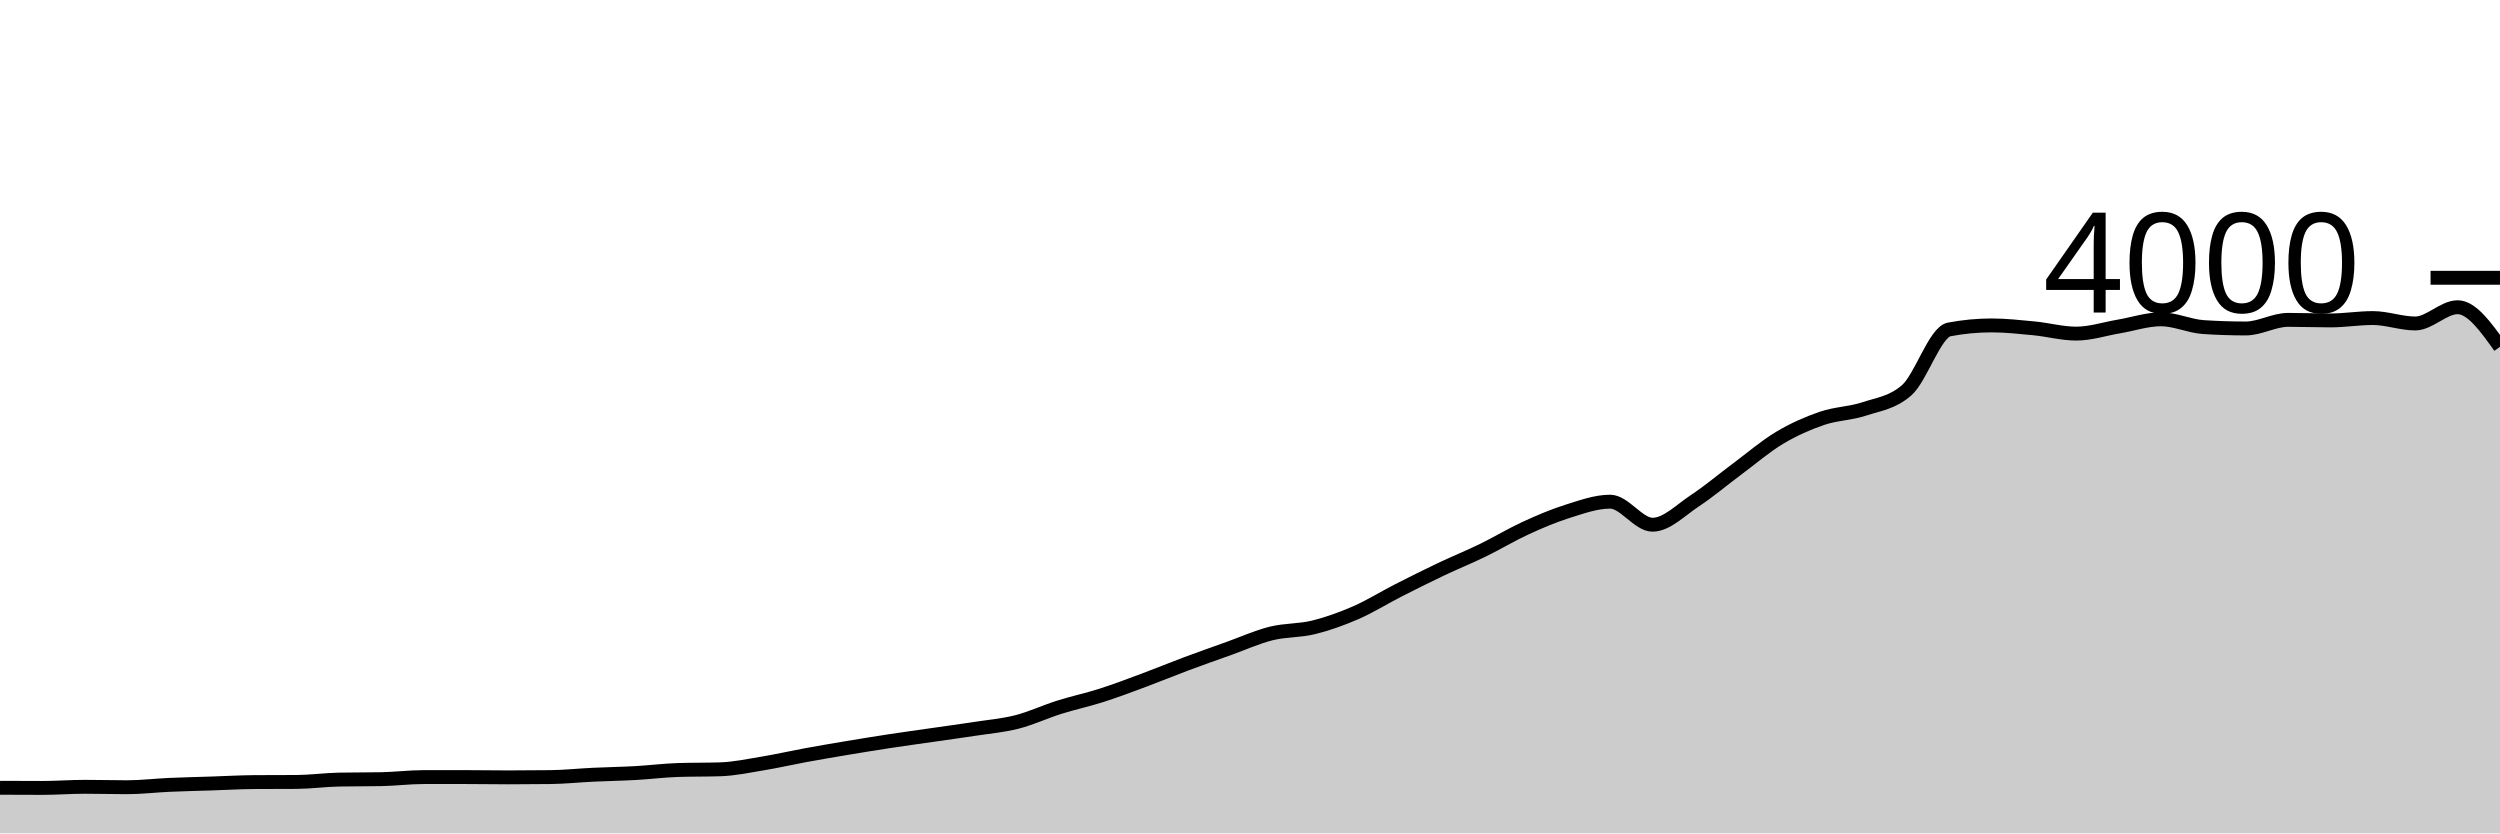
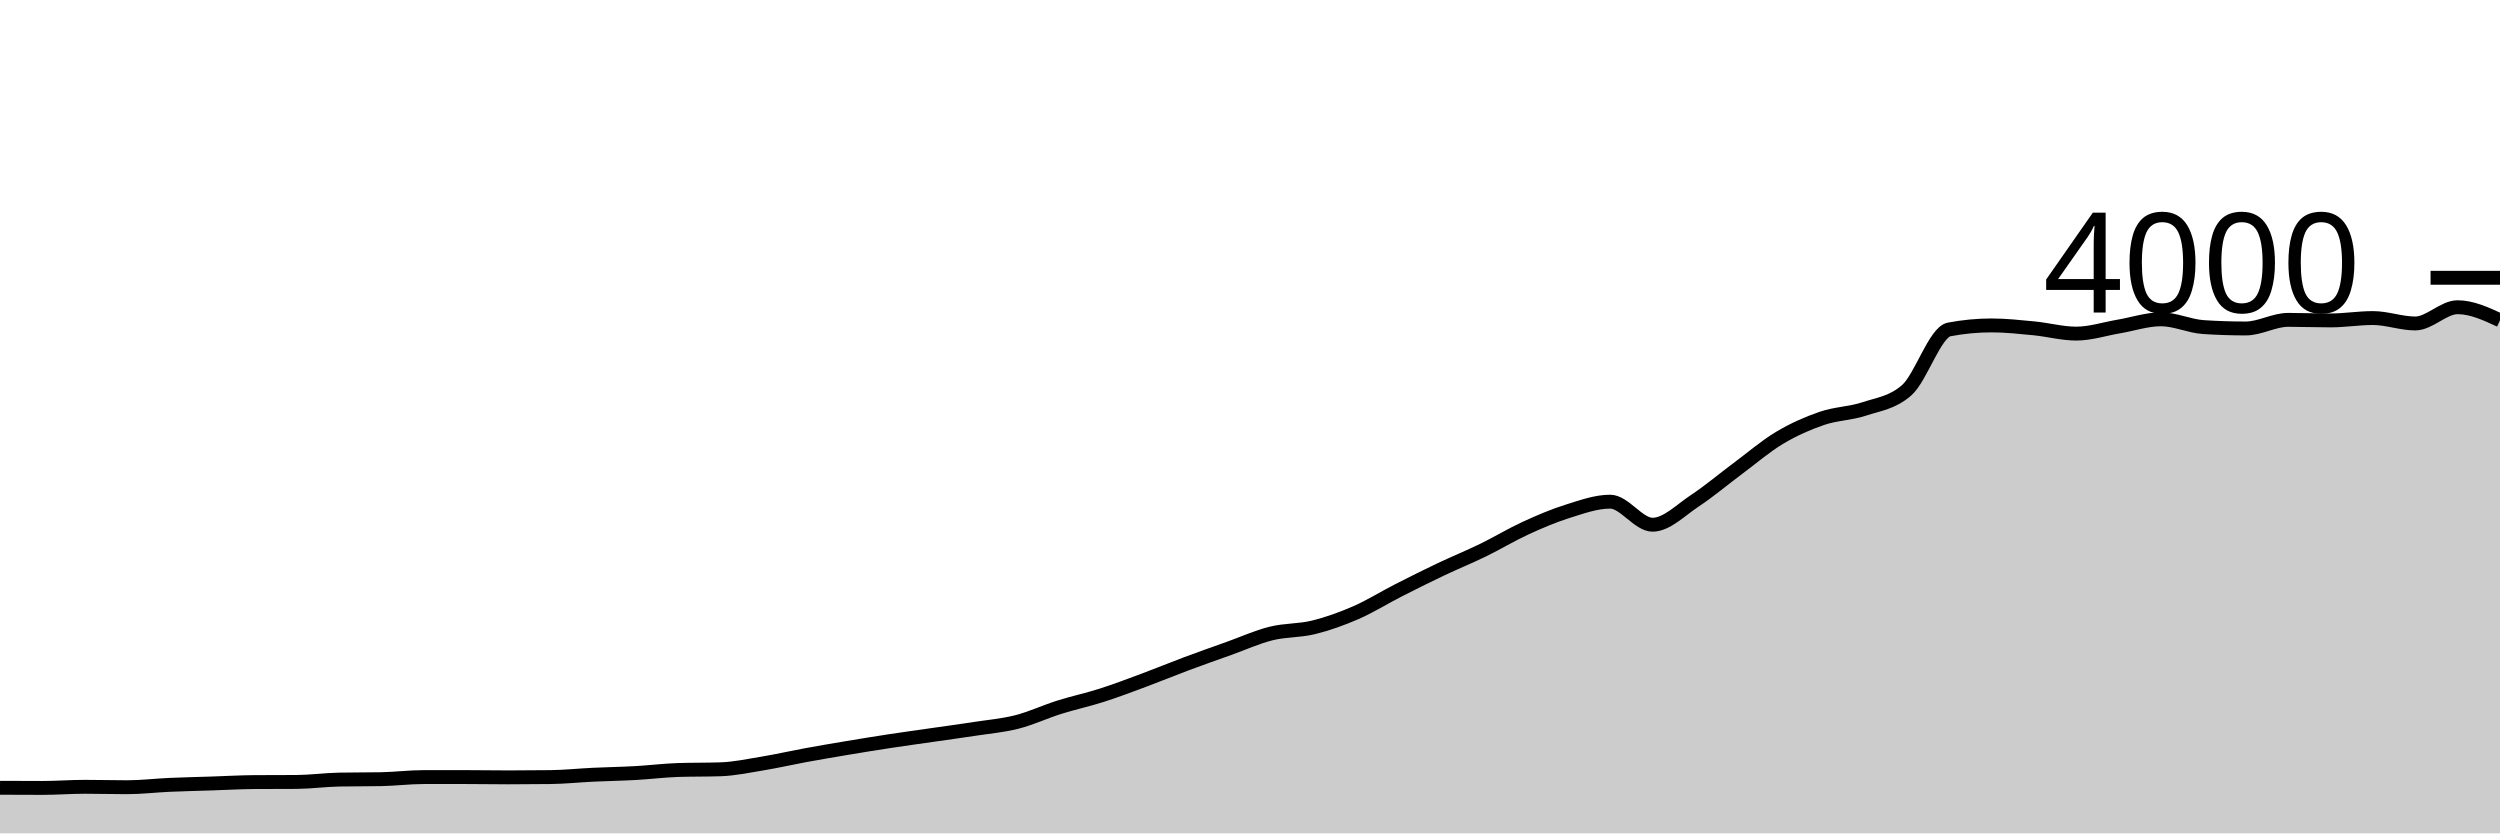
<svg xmlns="http://www.w3.org/2000/svg" viewBox="0 0 180 60">
  <g transform="translate(0,20)">
-     <path class="area" fill="rgba(0, 0, 0, 0.2)" d="M0,36.72C1.017,36.725,2.034,36.73,3.051,36.73C4.068,36.73,5.085,36.65,6.102,36.65C7.119,36.65,8.136,36.68,9.153,36.68C10.169,36.68,11.186,36.555,12.203,36.51C13.22,36.465,14.237,36.443,15.254,36.41C16.271,36.377,17.288,36.317,18.305,36.31C19.322,36.303,20.339,36.307,21.356,36.3C22.373,36.293,23.39,36.15,24.407,36.13C25.424,36.11,26.441,36.12,27.458,36.1C28.475,36.08,29.492,35.95,30.508,35.95C31.525,35.95,32.542,35.95,33.559,35.95C34.576,35.95,35.593,35.97,36.61,35.97C37.627,35.97,38.644,35.963,39.661,35.95C40.678,35.937,41.695,35.828,42.712,35.78C43.729,35.732,44.746,35.717,45.763,35.66C46.78,35.603,47.797,35.473,48.814,35.44C49.831,35.407,50.847,35.423,51.864,35.39C52.881,35.357,53.898,35.138,54.915,34.97C55.932,34.802,56.949,34.567,57.966,34.38C58.983,34.193,60,34.02,61.017,33.85C62.034,33.68,63.051,33.515,64.068,33.36C65.085,33.205,66.102,33.067,67.119,32.92C68.136,32.773,69.153,32.637,70.169,32.48C71.186,32.323,72.203,32.24,73.22,31.98C74.237,31.72,75.254,31.24,76.271,30.92C77.288,30.6,78.305,30.385,79.322,30.06C80.339,29.735,81.356,29.348,82.373,28.97C83.39,28.592,84.407,28.17,85.424,27.79C86.441,27.41,87.458,27.053,88.475,26.69C89.492,26.327,90.508,25.863,91.525,25.61C92.542,25.357,93.559,25.42,94.576,25.17C95.593,24.92,96.61,24.553,97.627,24.11C98.644,23.667,99.661,23.028,100.678,22.51C101.695,21.992,102.712,21.483,103.729,21C104.746,20.517,105.763,20.105,106.78,19.61C107.797,19.115,108.814,18.497,109.831,18.03C110.847,17.563,111.864,17.128,112.881,16.81C113.898,16.492,114.915,16.12,115.932,16.12C116.949,16.12,117.966,17.78,118.983,17.78C120,17.78,121.017,16.72,122.034,16.05C123.051,15.38,124.068,14.515,125.085,13.76C126.102,13.005,127.119,12.127,128.136,11.52C129.153,10.913,130.169,10.467,131.186,10.12C132.203,9.773,133.22,9.778,134.237,9.44C135.254,9.102,136.271,8.99,137.288,8.09C138.305,7.19,139.322,3.913,140.339,3.72C141.356,3.527,142.373,3.43,143.39,3.43C144.407,3.43,145.424,3.542,146.441,3.64C147.458,3.738,148.475,4.02,149.492,4.02C150.508,4.02,151.525,3.682,152.542,3.51C153.559,3.338,154.576,2.99,155.593,2.99C156.61,2.99,157.627,3.483,158.644,3.55C159.661,3.617,160.678,3.65,161.695,3.65C162.712,3.65,163.729,3.03,164.746,3.03C165.763,3.03,166.78,3.07,167.797,3.07C168.814,3.07,169.831,2.9,170.847,2.9C171.864,2.9,172.881,3.29,173.898,3.29C174.915,3.29,175.932,2.12,176.949,2.12C177.966,2.12,178.983,3.545,180,4.97L180,40C178.983,40,177.966,40,176.949,40C175.932,40,174.915,40,173.898,40C172.881,40,171.864,40,170.847,40C169.831,40,168.814,40,167.797,40C166.78,40,165.763,40,164.746,40C163.729,40,162.712,40,161.695,40C160.678,40,159.661,40,158.644,40C157.627,40,156.61,40,155.593,40C154.576,40,153.559,40,152.542,40C151.525,40,150.508,40,149.492,40C148.475,40,147.458,40,146.441,40C145.424,40,144.407,40,143.39,40C142.373,40,141.356,40,140.339,40C139.322,40,138.305,40,137.288,40C136.271,40,135.254,40,134.237,40C133.22,40,132.203,40,131.186,40C130.169,40,129.153,40,128.136,40C127.119,40,126.102,40,125.085,40C124.068,40,123.051,40,122.034,40C121.017,40,120,40,118.983,40C117.966,40,116.949,40,115.932,40C114.915,40,113.898,40,112.881,40C111.864,40,110.847,40,109.831,40C108.814,40,107.797,40,106.78,40C105.763,40,104.746,40,103.729,40C102.712,40,101.695,40,100.678,40C99.661,40,98.644,40,97.627,40C96.61,40,95.593,40,94.576,40C93.559,40,92.542,40,91.525,40C90.508,40,89.492,40,88.475,40C87.458,40,86.441,40,85.424,40C84.407,40,83.39,40,82.373,40C81.356,40,80.339,40,79.322,40C78.305,40,77.288,40,76.271,40C75.254,40,74.237,40,73.22,40C72.203,40,71.186,40,70.169,40C69.153,40,68.136,40,67.119,40C66.102,40,65.085,40,64.068,40C63.051,40,62.034,40,61.017,40C60,40,58.983,40,57.966,40C56.949,40,55.932,40,54.915,40C53.898,40,52.881,40,51.864,40C50.847,40,49.831,40,48.814,40C47.797,40,46.78,40,45.763,40C44.746,40,43.729,40,42.712,40C41.695,40,40.678,40,39.661,40C38.644,40,37.627,40,36.61,40C35.593,40,34.576,40,33.559,40C32.542,40,31.525,40,30.508,40C29.492,40,28.475,40,27.458,40C26.441,40,25.424,40,24.407,40C23.39,40,22.373,40,21.356,40C20.339,40,19.322,40,18.305,40C17.288,40,16.271,40,15.254,40C14.237,40,13.22,40,12.203,40C11.186,40,10.169,40,9.153,40C8.136,40,7.119,40,6.102,40C5.085,40,4.068,40,3.051,40C2.034,40,1.017,40,0,40Z" />
-     <path class="line" stroke="black" fill="none" d="M0,36.72C1.017,36.725,2.034,36.73,3.051,36.73C4.068,36.73,5.085,36.65,6.102,36.65C7.119,36.65,8.136,36.68,9.153,36.68C10.169,36.68,11.186,36.555,12.203,36.51C13.22,36.465,14.237,36.443,15.254,36.41C16.271,36.377,17.288,36.317,18.305,36.31C19.322,36.303,20.339,36.307,21.356,36.3C22.373,36.293,23.39,36.15,24.407,36.13C25.424,36.11,26.441,36.12,27.458,36.1C28.475,36.08,29.492,35.95,30.508,35.95C31.525,35.95,32.542,35.95,33.559,35.95C34.576,35.95,35.593,35.97,36.61,35.97C37.627,35.97,38.644,35.963,39.661,35.95C40.678,35.937,41.695,35.828,42.712,35.78C43.729,35.732,44.746,35.717,45.763,35.66C46.78,35.603,47.797,35.473,48.814,35.44C49.831,35.407,50.847,35.423,51.864,35.39C52.881,35.357,53.898,35.138,54.915,34.97C55.932,34.802,56.949,34.567,57.966,34.38C58.983,34.193,60,34.02,61.017,33.85C62.034,33.68,63.051,33.515,64.068,33.36C65.085,33.205,66.102,33.067,67.119,32.92C68.136,32.773,69.153,32.637,70.169,32.48C71.186,32.323,72.203,32.24,73.22,31.98C74.237,31.72,75.254,31.24,76.271,30.92C77.288,30.6,78.305,30.385,79.322,30.06C80.339,29.735,81.356,29.348,82.373,28.97C83.39,28.592,84.407,28.17,85.424,27.79C86.441,27.41,87.458,27.053,88.475,26.69C89.492,26.327,90.508,25.863,91.525,25.61C92.542,25.357,93.559,25.42,94.576,25.17C95.593,24.92,96.61,24.553,97.627,24.11C98.644,23.667,99.661,23.028,100.678,22.51C101.695,21.992,102.712,21.483,103.729,21C104.746,20.517,105.763,20.105,106.78,19.61C107.797,19.115,108.814,18.497,109.831,18.03C110.847,17.563,111.864,17.128,112.881,16.81C113.898,16.492,114.915,16.12,115.932,16.12C116.949,16.12,117.966,17.78,118.983,17.78C120,17.78,121.017,16.72,122.034,16.05C123.051,15.38,124.068,14.515,125.085,13.76C126.102,13.005,127.119,12.127,128.136,11.52C129.153,10.913,130.169,10.467,131.186,10.12C132.203,9.773,133.22,9.778,134.237,9.44C135.254,9.102,136.271,8.99,137.288,8.09C138.305,7.19,139.322,3.913,140.339,3.72C141.356,3.527,142.373,3.43,143.39,3.43C144.407,3.43,145.424,3.542,146.441,3.64C147.458,3.738,148.475,4.02,149.492,4.02C150.508,4.02,151.525,3.682,152.542,3.51C153.559,3.338,154.576,2.99,155.593,2.99C156.61,2.99,157.627,3.483,158.644,3.55C159.661,3.617,160.678,3.65,161.695,3.65C162.712,3.65,163.729,3.03,164.746,3.03C165.763,3.03,166.78,3.07,167.797,3.07C168.814,3.07,169.831,2.9,170.847,2.9C171.864,2.9,172.881,3.29,173.898,3.29C174.915,3.29,175.932,2.12,176.949,2.12C177.966,2.12,178.983,3.545,180,4.97" />
+     <path class="area" fill="rgba(0, 0, 0, 0.2)" d="M0,36.72C1.017,36.725,2.034,36.73,3.051,36.73C4.068,36.73,5.085,36.65,6.102,36.65C7.119,36.65,8.136,36.68,9.153,36.68C10.169,36.68,11.186,36.555,12.203,36.51C13.22,36.465,14.237,36.443,15.254,36.41C16.271,36.377,17.288,36.317,18.305,36.31C19.322,36.303,20.339,36.307,21.356,36.3C22.373,36.293,23.39,36.15,24.407,36.13C25.424,36.11,26.441,36.12,27.458,36.1C28.475,36.08,29.492,35.95,30.508,35.95C31.525,35.95,32.542,35.95,33.559,35.95C34.576,35.95,35.593,35.97,36.61,35.97C37.627,35.97,38.644,35.963,39.661,35.95C40.678,35.937,41.695,35.828,42.712,35.78C43.729,35.732,44.746,35.717,45.763,35.66C46.78,35.603,47.797,35.473,48.814,35.44C49.831,35.407,50.847,35.423,51.864,35.39C52.881,35.357,53.898,35.138,54.915,34.97C55.932,34.802,56.949,34.567,57.966,34.38C58.983,34.193,60,34.02,61.017,33.85C62.034,33.68,63.051,33.515,64.068,33.36C65.085,33.205,66.102,33.067,67.119,32.92C68.136,32.773,69.153,32.637,70.169,32.48C71.186,32.323,72.203,32.24,73.22,31.98C74.237,31.72,75.254,31.24,76.271,30.92C77.288,30.6,78.305,30.385,79.322,30.06C80.339,29.735,81.356,29.348,82.373,28.97C83.39,28.592,84.407,28.17,85.424,27.79C86.441,27.41,87.458,27.053,88.475,26.69C89.492,26.327,90.508,25.863,91.525,25.61C92.542,25.357,93.559,25.42,94.576,25.17C95.593,24.92,96.61,24.553,97.627,24.11C98.644,23.667,99.661,23.028,100.678,22.51C101.695,21.992,102.712,21.483,103.729,21C104.746,20.517,105.763,20.105,106.78,19.61C107.797,19.115,108.814,18.497,109.831,18.03C110.847,17.563,111.864,17.128,112.881,16.81C113.898,16.492,114.915,16.12,115.932,16.12C116.949,16.12,117.966,17.78,118.983,17.78C120,17.78,121.017,16.72,122.034,16.05C123.051,15.38,124.068,14.515,125.085,13.76C126.102,13.005,127.119,12.127,128.136,11.52C129.153,10.913,130.169,10.467,131.186,10.12C132.203,9.773,133.22,9.778,134.237,9.44C135.254,9.102,136.271,8.99,137.288,8.09C138.305,7.19,139.322,3.913,140.339,3.72C141.356,3.527,142.373,3.43,143.39,3.43C144.407,3.43,145.424,3.542,146.441,3.64C147.458,3.738,148.475,4.02,149.492,4.02C150.508,4.02,151.525,3.682,152.542,3.51C153.559,3.338,154.576,2.99,155.593,2.99C156.61,2.99,157.627,3.483,158.644,3.55C159.661,3.617,160.678,3.65,161.695,3.65C162.712,3.65,163.729,3.03,164.746,3.03C165.763,3.03,166.78,3.07,167.797,3.07C168.814,3.07,169.831,2.9,170.847,2.9C171.864,2.9,172.881,3.29,173.898,3.29C174.915,3.29,175.932,2.12,176.949,2.12C177.966,2.12,178.983,2.59,180,3.06L180,40C178.983,40,177.966,40,176.949,40C175.932,40,174.915,40,173.898,40C172.881,40,171.864,40,170.847,40C169.831,40,168.814,40,167.797,40C166.78,40,165.763,40,164.746,40C163.729,40,162.712,40,161.695,40C160.678,40,159.661,40,158.644,40C157.627,40,156.61,40,155.593,40C154.576,40,153.559,40,152.542,40C151.525,40,150.508,40,149.492,40C148.475,40,147.458,40,146.441,40C145.424,40,144.407,40,143.39,40C142.373,40,141.356,40,140.339,40C139.322,40,138.305,40,137.288,40C136.271,40,135.254,40,134.237,40C133.22,40,132.203,40,131.186,40C130.169,40,129.153,40,128.136,40C127.119,40,126.102,40,125.085,40C124.068,40,123.051,40,122.034,40C121.017,40,120,40,118.983,40C117.966,40,116.949,40,115.932,40C114.915,40,113.898,40,112.881,40C111.864,40,110.847,40,109.831,40C108.814,40,107.797,40,106.78,40C105.763,40,104.746,40,103.729,40C102.712,40,101.695,40,100.678,40C99.661,40,98.644,40,97.627,40C96.61,40,95.593,40,94.576,40C93.559,40,92.542,40,91.525,40C90.508,40,89.492,40,88.475,40C87.458,40,86.441,40,85.424,40C84.407,40,83.39,40,82.373,40C81.356,40,80.339,40,79.322,40C78.305,40,77.288,40,76.271,40C75.254,40,74.237,40,73.22,40C72.203,40,71.186,40,70.169,40C69.153,40,68.136,40,67.119,40C66.102,40,65.085,40,64.068,40C63.051,40,62.034,40,61.017,40C60,40,58.983,40,57.966,40C56.949,40,55.932,40,54.915,40C53.898,40,52.881,40,51.864,40C50.847,40,49.831,40,48.814,40C47.797,40,46.78,40,45.763,40C44.746,40,43.729,40,42.712,40C41.695,40,40.678,40,39.661,40C38.644,40,37.627,40,36.61,40C35.593,40,34.576,40,33.559,40C32.542,40,31.525,40,30.508,40C29.492,40,28.475,40,27.458,40C26.441,40,25.424,40,24.407,40C23.39,40,22.373,40,21.356,40C20.339,40,19.322,40,18.305,40C17.288,40,16.271,40,15.254,40C14.237,40,13.22,40,12.203,40C11.186,40,10.169,40,9.153,40C8.136,40,7.119,40,6.102,40C5.085,40,4.068,40,3.051,40C2.034,40,1.017,40,0,40Z" />
+     <path class="line" stroke="black" fill="none" d="M0,36.72C1.017,36.725,2.034,36.73,3.051,36.73C4.068,36.73,5.085,36.65,6.102,36.65C7.119,36.65,8.136,36.68,9.153,36.68C10.169,36.68,11.186,36.555,12.203,36.51C13.22,36.465,14.237,36.443,15.254,36.41C16.271,36.377,17.288,36.317,18.305,36.31C19.322,36.303,20.339,36.307,21.356,36.3C22.373,36.293,23.39,36.15,24.407,36.13C25.424,36.11,26.441,36.12,27.458,36.1C28.475,36.08,29.492,35.95,30.508,35.95C31.525,35.95,32.542,35.95,33.559,35.95C34.576,35.95,35.593,35.97,36.61,35.97C37.627,35.97,38.644,35.963,39.661,35.95C40.678,35.937,41.695,35.828,42.712,35.78C43.729,35.732,44.746,35.717,45.763,35.66C46.78,35.603,47.797,35.473,48.814,35.44C49.831,35.407,50.847,35.423,51.864,35.39C52.881,35.357,53.898,35.138,54.915,34.97C55.932,34.802,56.949,34.567,57.966,34.38C58.983,34.193,60,34.02,61.017,33.85C62.034,33.68,63.051,33.515,64.068,33.36C65.085,33.205,66.102,33.067,67.119,32.92C68.136,32.773,69.153,32.637,70.169,32.48C71.186,32.323,72.203,32.24,73.22,31.98C74.237,31.72,75.254,31.24,76.271,30.92C77.288,30.6,78.305,30.385,79.322,30.06C80.339,29.735,81.356,29.348,82.373,28.97C83.39,28.592,84.407,28.17,85.424,27.79C86.441,27.41,87.458,27.053,88.475,26.69C89.492,26.327,90.508,25.863,91.525,25.61C92.542,25.357,93.559,25.42,94.576,25.17C95.593,24.92,96.61,24.553,97.627,24.11C98.644,23.667,99.661,23.028,100.678,22.51C101.695,21.992,102.712,21.483,103.729,21C104.746,20.517,105.763,20.105,106.78,19.61C107.797,19.115,108.814,18.497,109.831,18.03C110.847,17.563,111.864,17.128,112.881,16.81C113.898,16.492,114.915,16.12,115.932,16.12C116.949,16.12,117.966,17.78,118.983,17.78C120,17.78,121.017,16.72,122.034,16.05C123.051,15.38,124.068,14.515,125.085,13.76C126.102,13.005,127.119,12.127,128.136,11.52C129.153,10.913,130.169,10.467,131.186,10.12C132.203,9.773,133.22,9.778,134.237,9.44C135.254,9.102,136.271,8.99,137.288,8.09C138.305,7.19,139.322,3.913,140.339,3.72C141.356,3.527,142.373,3.43,143.39,3.43C144.407,3.43,145.424,3.542,146.441,3.64C147.458,3.738,148.475,4.02,149.492,4.02C150.508,4.02,151.525,3.682,152.542,3.51C153.559,3.338,154.576,2.99,155.593,2.99C156.61,2.99,157.627,3.483,158.644,3.55C159.661,3.617,160.678,3.65,161.695,3.65C162.712,3.65,163.729,3.03,164.746,3.03C165.763,3.03,166.78,3.07,167.797,3.07C168.814,3.07,169.831,2.9,170.847,2.9C171.864,2.9,172.881,3.29,173.898,3.29C174.915,3.29,175.932,2.12,176.949,2.12C177.966,2.12,178.983,2.59,180,3.06" />
    <path class="axis-ceiling" stroke-width="1" stroke="black" fill="none" d="M175,0L180,0" />
    <text class="axis-ceiling-label" font-family="sans-serif" text-anchor="end" font-size="10px" x="170" y="2.5">4000</text>
  </g>
</svg>
